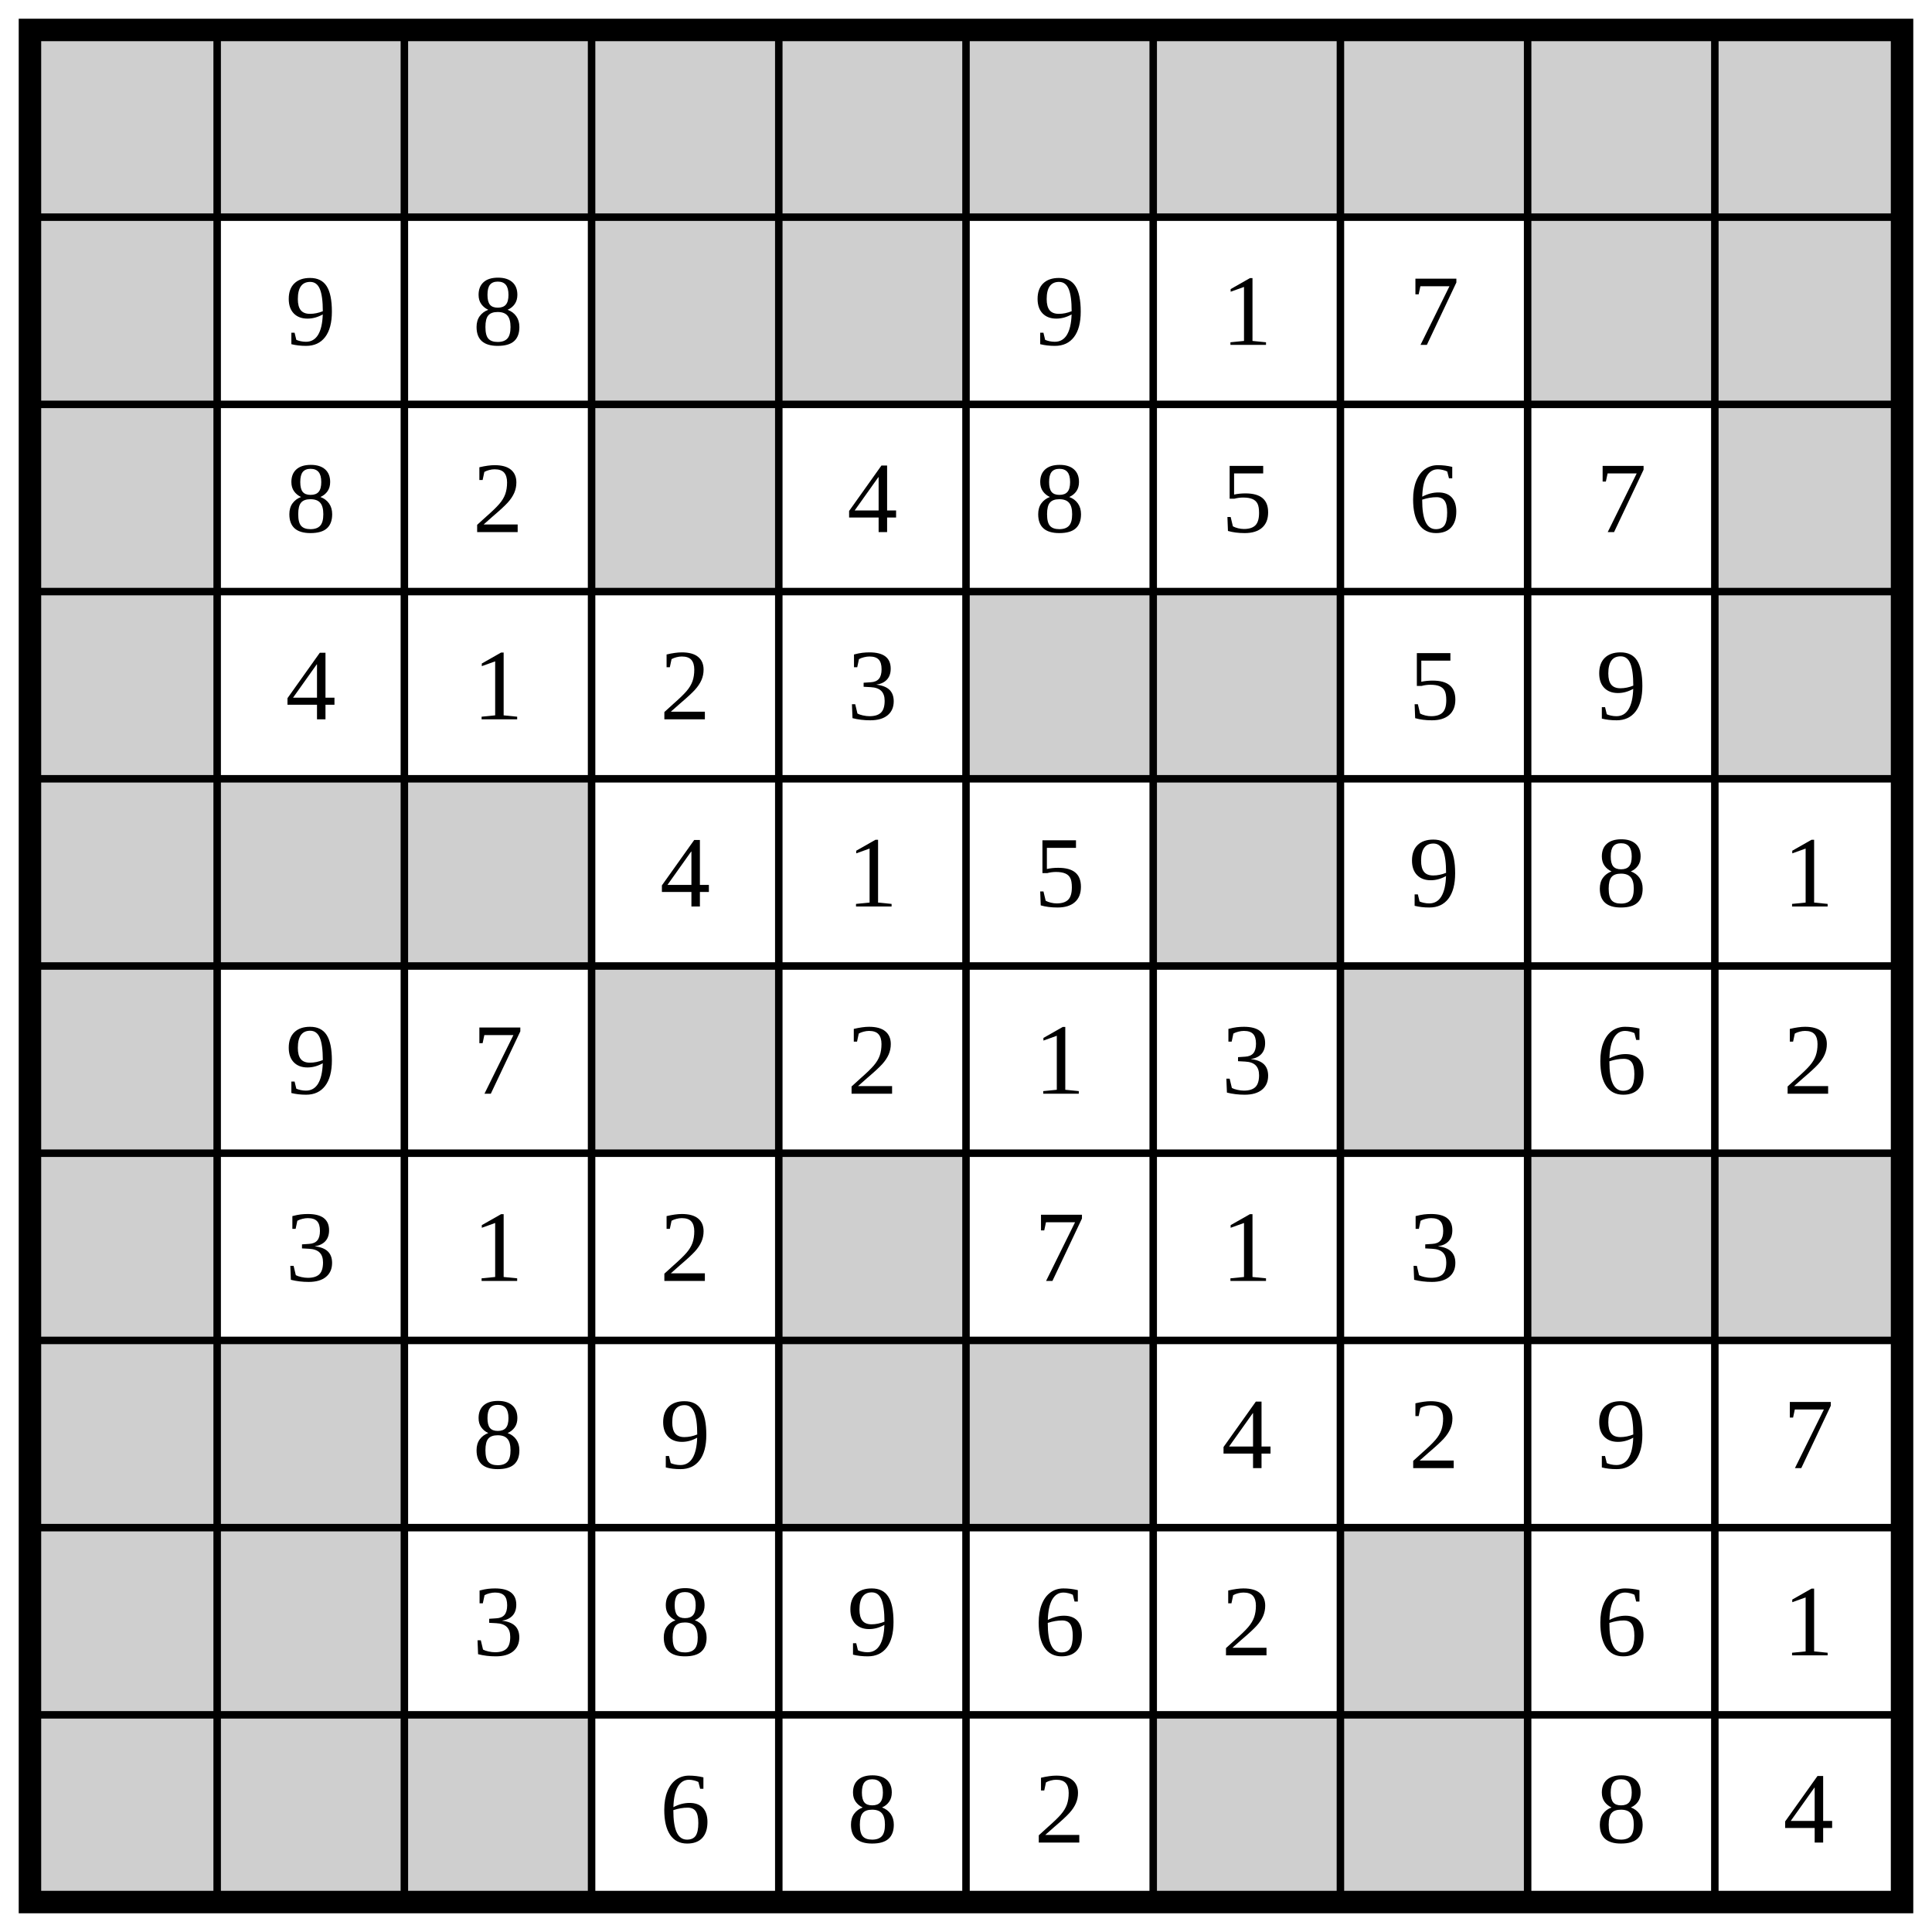
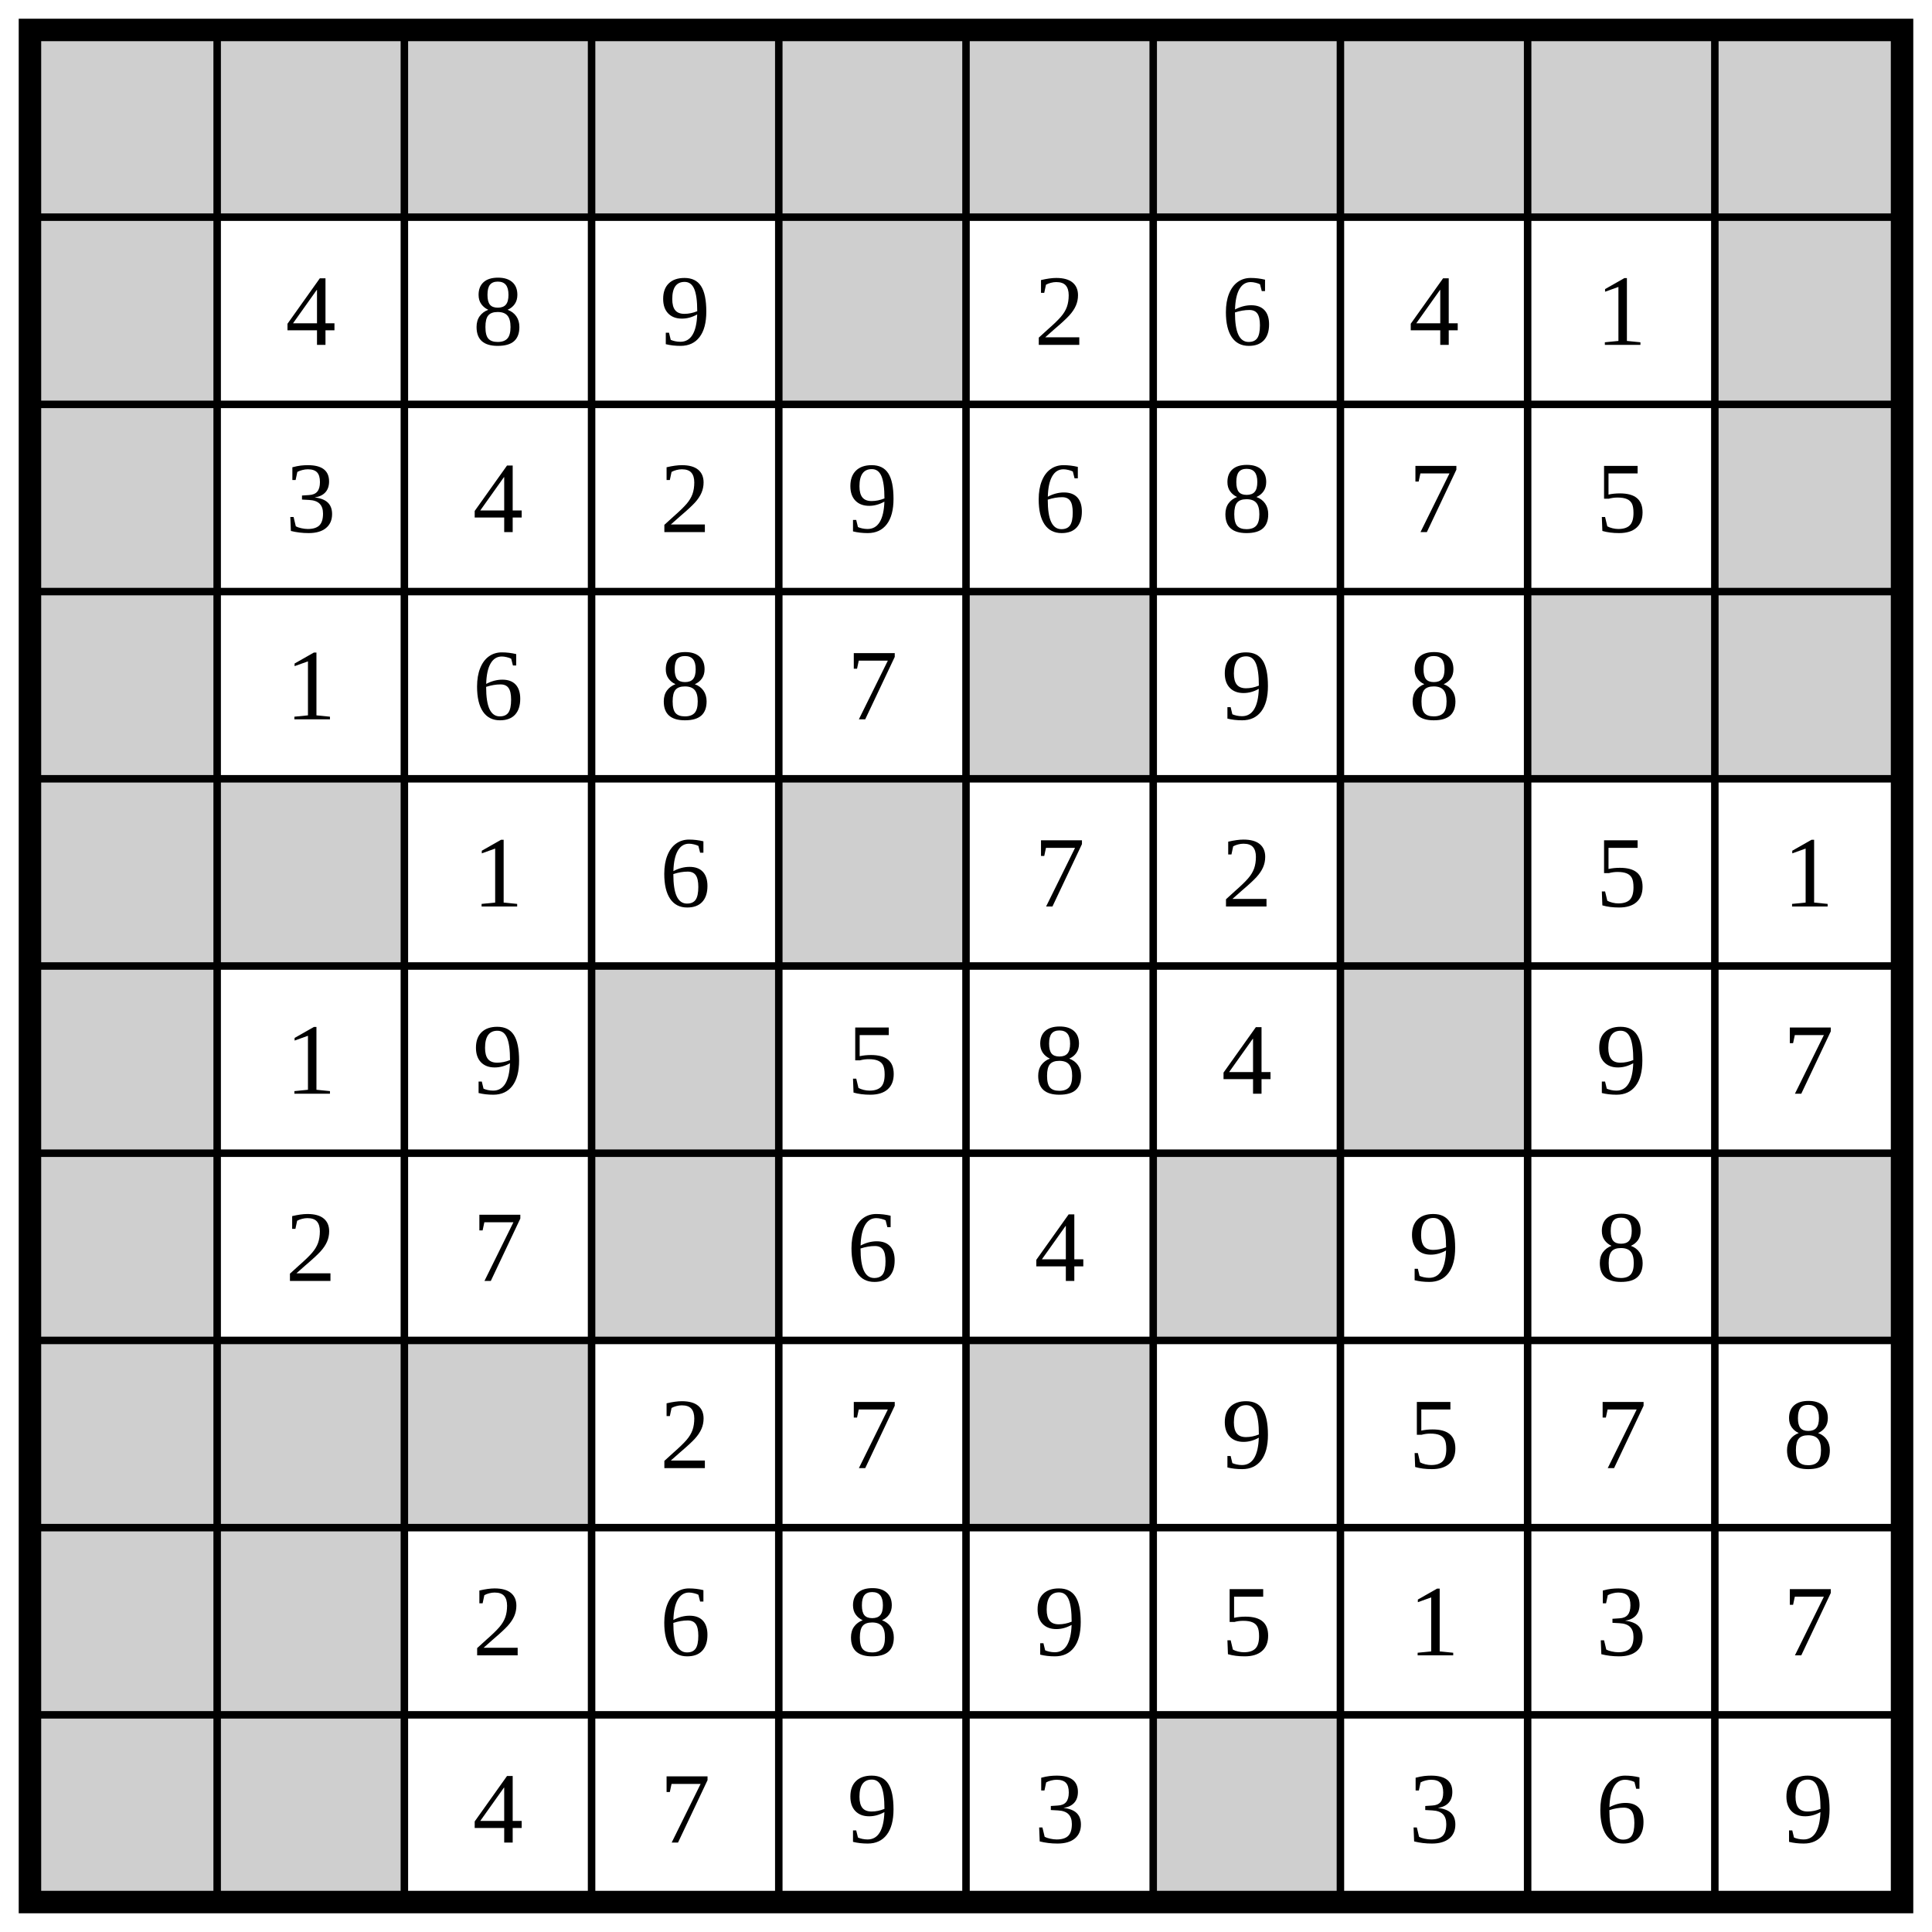
<svg xmlns="http://www.w3.org/2000/svg" class="p" viewBox="0 0 1032 1032" preserveAspectRatio="xMidYMid meet" shape-rendering="geometricPrecision">
  <g fill="#cfcfcf">
    <rect x="16" y="16" width="100" height="100" />
    <rect x="116" y="16" width="100" height="100" />
    <rect x="216" y="16" width="100" height="100" />
    <rect x="316" y="16" width="100" height="100" />
    <rect x="416" y="16" width="100" height="100" />
    <rect x="516" y="16" width="100" height="100" />
    <rect x="616" y="16" width="100" height="100" />
    <rect x="716" y="16" width="100" height="100" />
    <rect x="816" y="16" width="100" height="100" />
    <rect x="916" y="16" width="100" height="100" />
    <rect x="16" y="116" width="100" height="100" />
-     <rect x="316" y="116" width="100" height="100" />
    <rect x="416" y="116" width="100" height="100" />
-     <rect x="816" y="116" width="100" height="100" />
    <rect x="916" y="116" width="100" height="100" />
    <rect x="16" y="216" width="100" height="100" />
-     <rect x="316" y="216" width="100" height="100" />
    <rect x="916" y="216" width="100" height="100" />
    <rect x="16" y="316" width="100" height="100" />
    <rect x="516" y="316" width="100" height="100" />
-     <rect x="616" y="316" width="100" height="100" />
+     <rect x="816" y="316" width="100" height="100" />
    <rect x="916" y="316" width="100" height="100" />
    <rect x="16" y="416" width="100" height="100" />
    <rect x="116" y="416" width="100" height="100" />
-     <rect x="216" y="416" width="100" height="100" />
-     <rect x="616" y="416" width="100" height="100" />
+     <rect x="416" y="416" width="100" height="100" />
+     <rect x="716" y="416" width="100" height="100" />
    <rect x="16" y="516" width="100" height="100" />
    <rect x="316" y="516" width="100" height="100" />
    <rect x="716" y="516" width="100" height="100" />
    <rect x="16" y="616" width="100" height="100" />
-     <rect x="416" y="616" width="100" height="100" />
-     <rect x="816" y="616" width="100" height="100" />
+     <rect x="316" y="616" width="100" height="100" />
+     <rect x="616" y="616" width="100" height="100" />
    <rect x="916" y="616" width="100" height="100" />
    <rect x="16" y="716" width="100" height="100" />
    <rect x="116" y="716" width="100" height="100" />
-     <rect x="416" y="716" width="100" height="100" />
+     <rect x="216" y="716" width="100" height="100" />
    <rect x="516" y="716" width="100" height="100" />
    <rect x="16" y="816" width="100" height="100" />
    <rect x="116" y="816" width="100" height="100" />
-     <rect x="716" y="816" width="100" height="100" />
    <rect x="16" y="916" width="100" height="100" />
    <rect x="116" y="916" width="100" height="100" />
-     <rect x="216" y="916" width="100" height="100" />
    <rect x="616" y="916" width="100" height="100" />
-     <rect x="716" y="916" width="100" height="100" />
  </g>
  <path d="M16 116H1016M116 16V1016M16 216H1016M216 16V1016M16 316H1016M316 16V1016M16 416H1016M416 16V1016M16 516H1016M516 16V1016M16 616H1016M616 16V1016M16 716H1016M716 16V1016M16 816H1016M816 16V1016M16 916H1016M916 16V1016" fill="none" stroke="#000" stroke-width="4" stroke-linecap="square" />
  <rect x="16" y="16" width="1000" height="1000" fill="none" stroke="#000" stroke-width="12" />
  <g fill="#000" font-size="54" text-anchor="middle" dominant-baseline="central">
-     <text x="166" y="166">9</text>
+     <text x="166" y="166">4</text>
    <text x="266" y="166">8</text>
-     <text x="566" y="166">9</text>
-     <text x="666" y="166">1</text>
-     <text x="766" y="166">7</text>
-     <text x="166" y="266">8</text>
-     <text x="266" y="266">2</text>
-     <text x="466" y="266">4</text>
-     <text x="566" y="266">8</text>
-     <text x="666" y="266">5</text>
-     <text x="766" y="266">6</text>
-     <text x="866" y="266">7</text>
-     <text x="166" y="366">4</text>
-     <text x="266" y="366">1</text>
-     <text x="366" y="366">2</text>
-     <text x="466" y="366">3</text>
-     <text x="766" y="366">5</text>
-     <text x="866" y="366">9</text>
-     <text x="366" y="466">4</text>
-     <text x="466" y="466">1</text>
-     <text x="566" y="466">5</text>
-     <text x="766" y="466">9</text>
-     <text x="866" y="466">8</text>
+     <text x="366" y="166">9</text>
+     <text x="566" y="166">2</text>
+     <text x="666" y="166">6</text>
+     <text x="766" y="166">4</text>
+     <text x="866" y="166">1</text>
+     <text x="166" y="266">3</text>
+     <text x="266" y="266">4</text>
+     <text x="366" y="266">2</text>
+     <text x="466" y="266">9</text>
+     <text x="566" y="266">6</text>
+     <text x="666" y="266">8</text>
+     <text x="766" y="266">7</text>
+     <text x="866" y="266">5</text>
+     <text x="166" y="366">1</text>
+     <text x="266" y="366">6</text>
+     <text x="366" y="366">8</text>
+     <text x="466" y="366">7</text>
+     <text x="666" y="366">9</text>
+     <text x="766" y="366">8</text>
+     <text x="266" y="466">1</text>
+     <text x="366" y="466">6</text>
+     <text x="566" y="466">7</text>
+     <text x="666" y="466">2</text>
+     <text x="866" y="466">5</text>
    <text x="966" y="466">1</text>
-     <text x="166" y="566">9</text>
-     <text x="266" y="566">7</text>
-     <text x="466" y="566">2</text>
-     <text x="566" y="566">1</text>
-     <text x="666" y="566">3</text>
-     <text x="866" y="566">6</text>
-     <text x="966" y="566">2</text>
-     <text x="166" y="666">3</text>
-     <text x="266" y="666">1</text>
-     <text x="366" y="666">2</text>
-     <text x="566" y="666">7</text>
-     <text x="666" y="666">1</text>
-     <text x="766" y="666">3</text>
-     <text x="266" y="766">8</text>
-     <text x="366" y="766">9</text>
-     <text x="666" y="766">4</text>
-     <text x="766" y="766">2</text>
-     <text x="866" y="766">9</text>
-     <text x="966" y="766">7</text>
-     <text x="266" y="866">3</text>
-     <text x="366" y="866">8</text>
-     <text x="466" y="866">9</text>
-     <text x="566" y="866">6</text>
-     <text x="666" y="866">2</text>
-     <text x="866" y="866">6</text>
-     <text x="966" y="866">1</text>
-     <text x="366" y="966">6</text>
-     <text x="466" y="966">8</text>
-     <text x="566" y="966">2</text>
-     <text x="866" y="966">8</text>
-     <text x="966" y="966">4</text>
+     <text x="166" y="566">1</text>
+     <text x="266" y="566">9</text>
+     <text x="466" y="566">5</text>
+     <text x="566" y="566">8</text>
+     <text x="666" y="566">4</text>
+     <text x="866" y="566">9</text>
+     <text x="966" y="566">7</text>
+     <text x="166" y="666">2</text>
+     <text x="266" y="666">7</text>
+     <text x="466" y="666">6</text>
+     <text x="566" y="666">4</text>
+     <text x="766" y="666">9</text>
+     <text x="866" y="666">8</text>
+     <text x="366" y="766">2</text>
+     <text x="466" y="766">7</text>
+     <text x="666" y="766">9</text>
+     <text x="766" y="766">5</text>
+     <text x="866" y="766">7</text>
+     <text x="966" y="766">8</text>
+     <text x="266" y="866">2</text>
+     <text x="366" y="866">6</text>
+     <text x="466" y="866">8</text>
+     <text x="566" y="866">9</text>
+     <text x="666" y="866">5</text>
+     <text x="766" y="866">1</text>
+     <text x="866" y="866">3</text>
+     <text x="966" y="866">7</text>
+     <text x="266" y="966">4</text>
+     <text x="366" y="966">7</text>
+     <text x="466" y="966">9</text>
+     <text x="566" y="966">3</text>
+     <text x="766" y="966">3</text>
+     <text x="866" y="966">6</text>
+     <text x="966" y="966">9</text>
  </g>
</svg>
